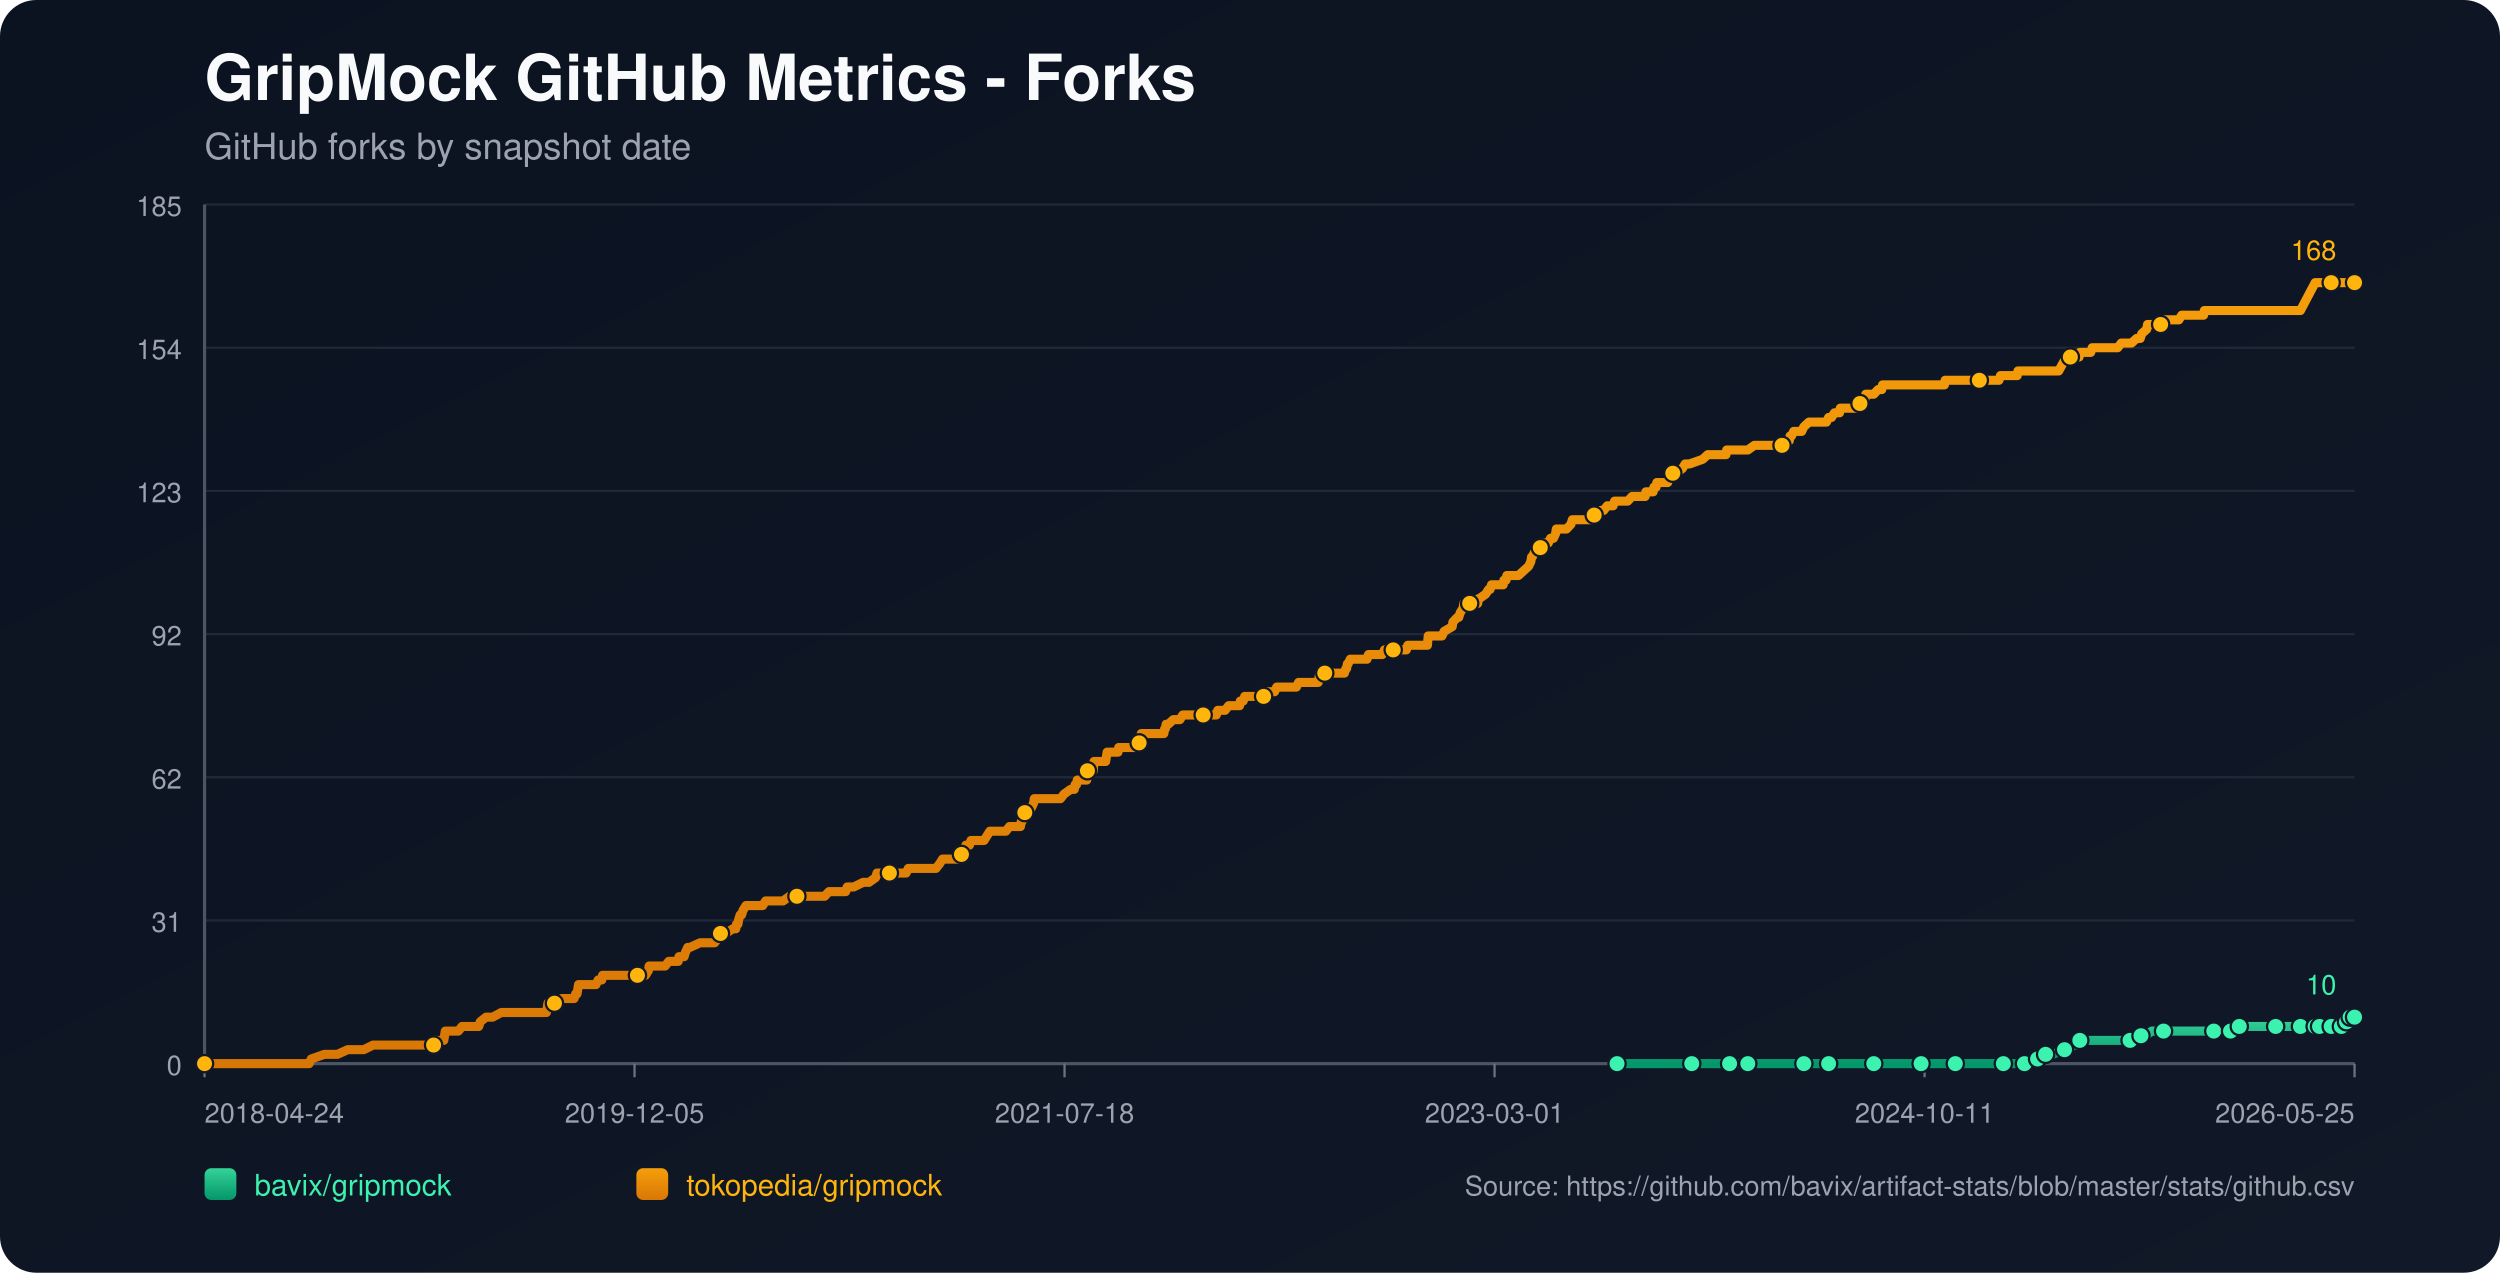
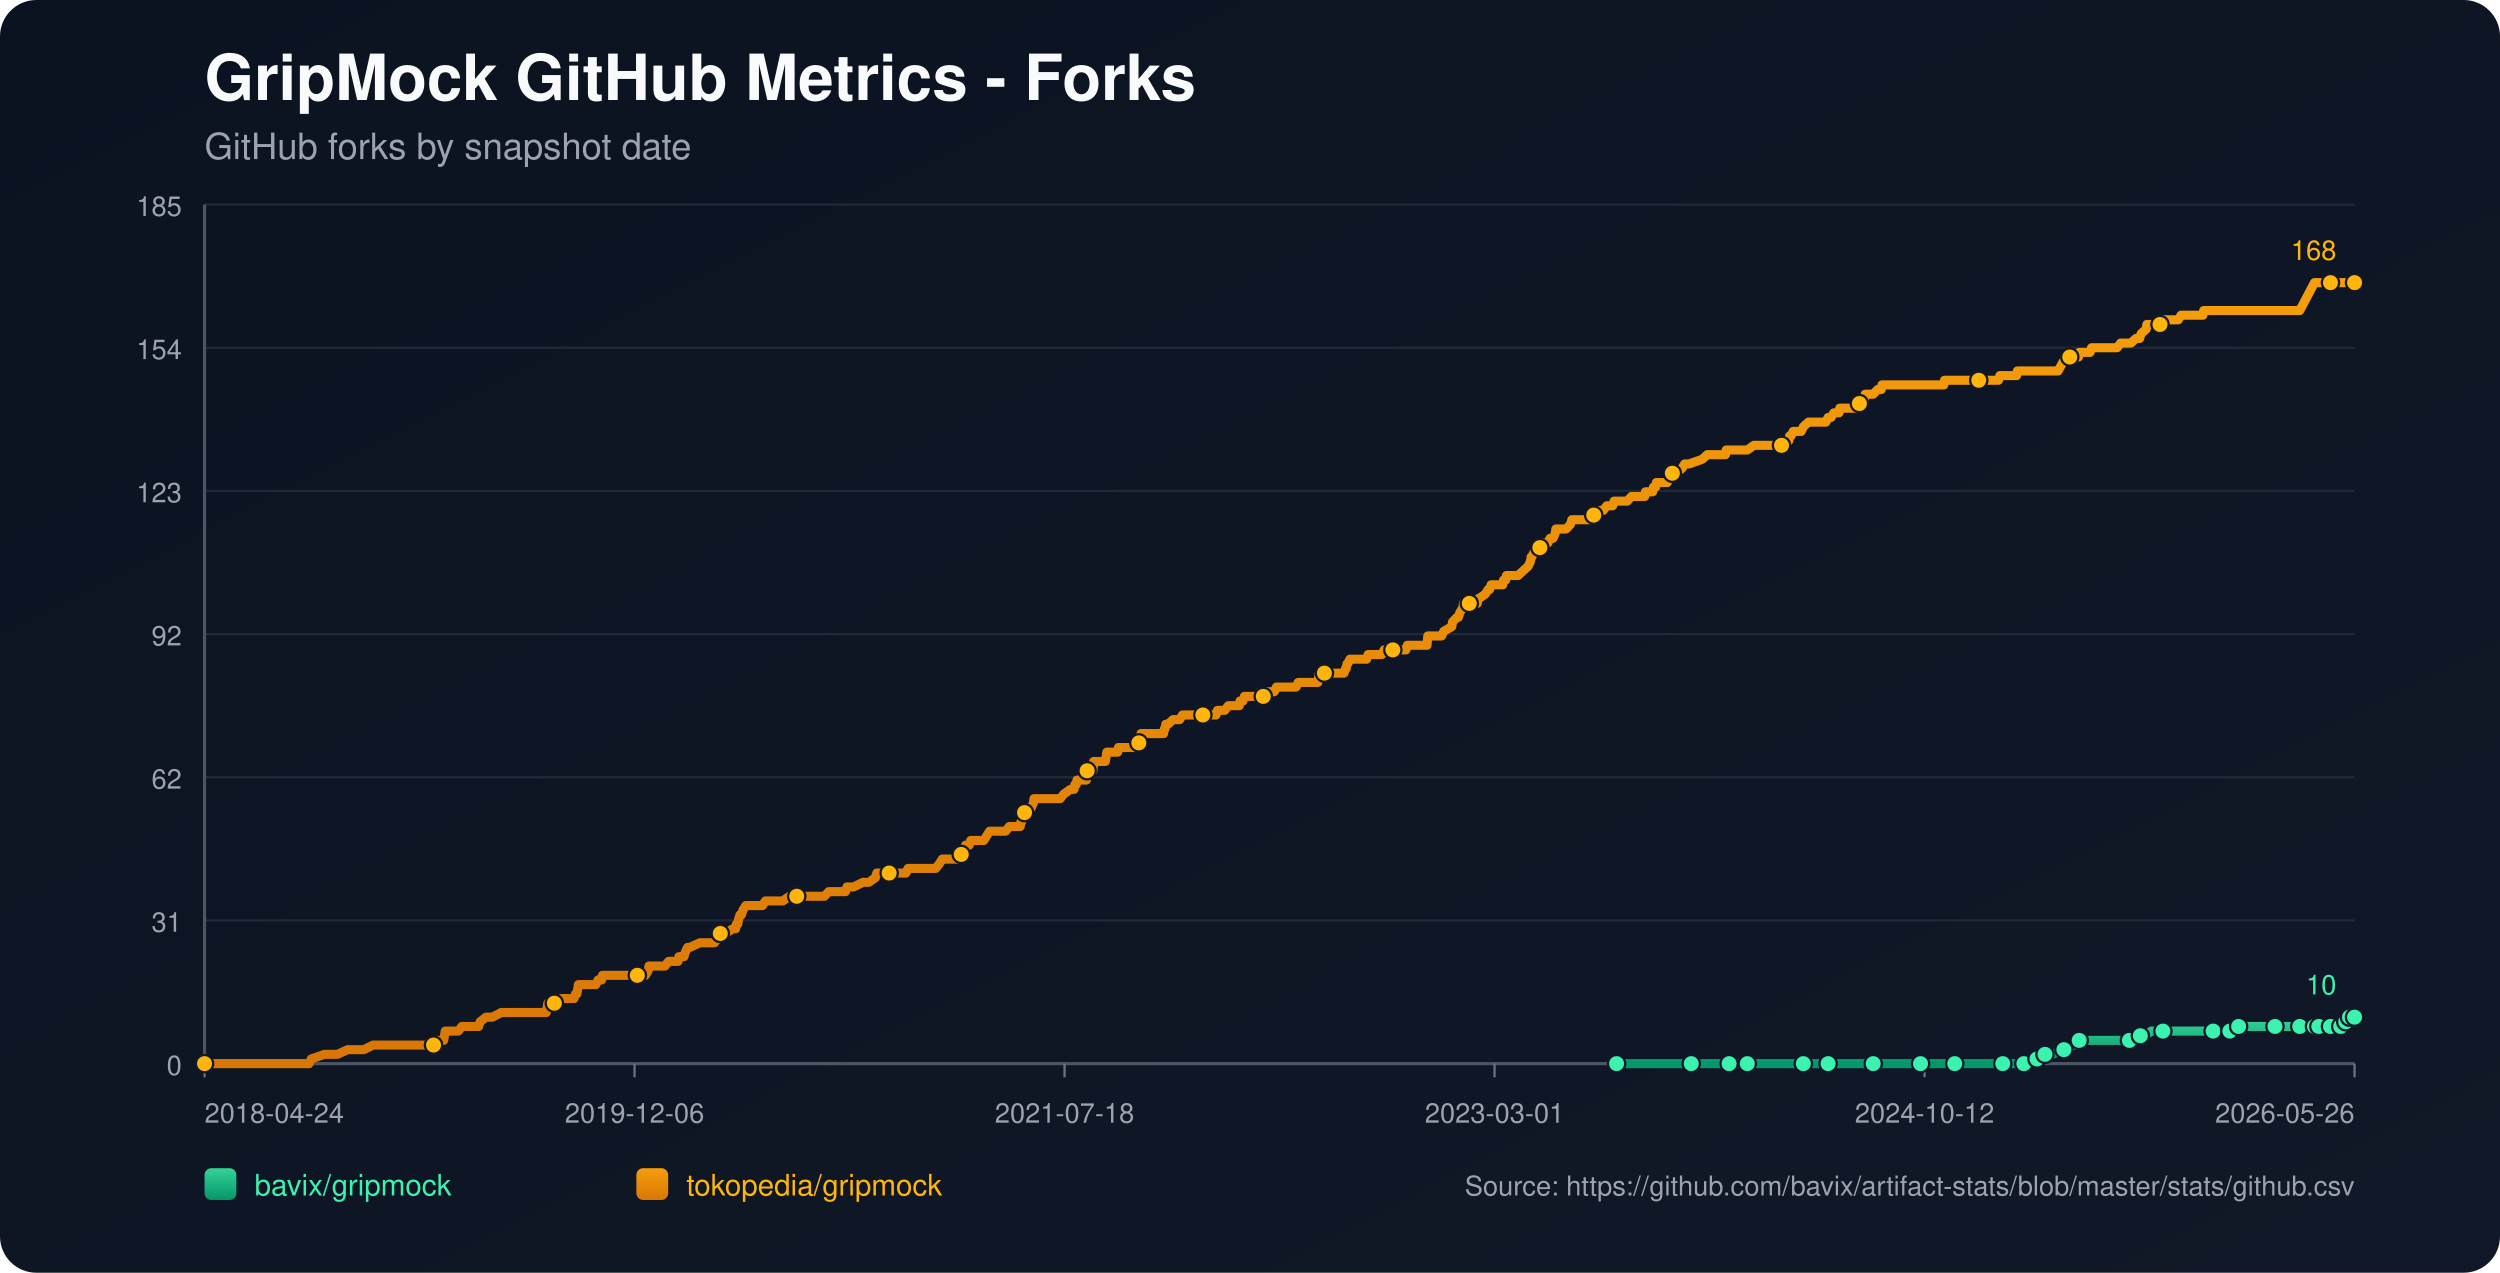
<svg xmlns="http://www.w3.org/2000/svg" width="1100" height="560" viewBox="0 0 1100 560">
  <defs>
    <linearGradient id="bg" x1="0" y1="0" x2="1" y2="1">
      <stop offset="0%" stop-color="#0b1220" />
      <stop offset="100%" stop-color="#111827" />
    </linearGradient>
    <linearGradient id="repo-0" x1="0" y1="0" x2="0" y2="1">
      <stop offset="0%" stop-color="#34d399" />
      <stop offset="100%" stop-color="#059669" />
    </linearGradient>
    <linearGradient id="repo-1" x1="0" y1="0" x2="0" y2="1">
      <stop offset="0%" stop-color="#f59e0b" />
      <stop offset="100%" stop-color="#d97706" />
    </linearGradient>
  </defs>
  <rect x="0" y="0" width="1100" height="560" fill="url(#bg)" rx="16" />
  <text x="90" y="44" fill="#f9fafb" font-size="28" font-family="-apple-system,BlinkMacSystemFont,Segoe UI,Helvetica,Arial,sans-serif" font-weight="700">GripMock GitHub Metrics - Forks</text>
  <text x="90" y="70" fill="#9ca3af" font-size="16" font-family="-apple-system,BlinkMacSystemFont,Segoe UI,Helvetica,Arial,sans-serif">GitHub forks by snapshot date</text>
  <line x1="90" y1="90.00" x2="1036" y2="90.00" stroke="#1f2937" stroke-width="1" />
  <text x="80" y="95.00" text-anchor="end" fill="#9ca3af" font-size="12" font-family="-apple-system,BlinkMacSystemFont,Segoe UI,Helvetica,Arial,sans-serif">185</text>
  <line x1="90" y1="153.00" x2="1036" y2="153.00" stroke="#1f2937" stroke-width="1" />
  <text x="80" y="158.00" text-anchor="end" fill="#9ca3af" font-size="12" font-family="-apple-system,BlinkMacSystemFont,Segoe UI,Helvetica,Arial,sans-serif">154</text>
  <line x1="90" y1="216.00" x2="1036" y2="216.00" stroke="#1f2937" stroke-width="1" />
  <text x="80" y="221.00" text-anchor="end" fill="#9ca3af" font-size="12" font-family="-apple-system,BlinkMacSystemFont,Segoe UI,Helvetica,Arial,sans-serif">123</text>
  <line x1="90" y1="279.00" x2="1036" y2="279.00" stroke="#1f2937" stroke-width="1" />
  <text x="80" y="284.00" text-anchor="end" fill="#9ca3af" font-size="12" font-family="-apple-system,BlinkMacSystemFont,Segoe UI,Helvetica,Arial,sans-serif">92</text>
  <line x1="90" y1="342.00" x2="1036" y2="342.00" stroke="#1f2937" stroke-width="1" />
  <text x="80" y="347.00" text-anchor="end" fill="#9ca3af" font-size="12" font-family="-apple-system,BlinkMacSystemFont,Segoe UI,Helvetica,Arial,sans-serif">62</text>
  <line x1="90" y1="405.00" x2="1036" y2="405.00" stroke="#1f2937" stroke-width="1" />
  <text x="80" y="410.00" text-anchor="end" fill="#9ca3af" font-size="12" font-family="-apple-system,BlinkMacSystemFont,Segoe UI,Helvetica,Arial,sans-serif">31</text>
  <line x1="90" y1="468.00" x2="1036" y2="468.00" stroke="#1f2937" stroke-width="1" />
  <text x="80" y="473.00" text-anchor="end" fill="#9ca3af" font-size="12" font-family="-apple-system,BlinkMacSystemFont,Segoe UI,Helvetica,Arial,sans-serif">0</text>
  <line x1="90" y1="468" x2="1036" y2="468" stroke="#4b5563" stroke-width="1.4" />
  <line x1="90" y1="90" x2="90" y2="468" stroke="#4b5563" stroke-width="1.4" />
  <line x1="90.00" y1="468" x2="90.00" y2="474" stroke="#6b7280" stroke-width="1" />
  <text x="90.00" y="494" text-anchor="start" fill="#9ca3af" font-size="12" font-family="-apple-system,BlinkMacSystemFont,Segoe UI,Helvetica,Arial,sans-serif">2018-04-24</text>
  <line x1="279.20" y1="468" x2="279.20" y2="474" stroke="#6b7280" stroke-width="1" />
-   <text x="279.20" y="494" text-anchor="middle" fill="#9ca3af" font-size="12" font-family="-apple-system,BlinkMacSystemFont,Segoe UI,Helvetica,Arial,sans-serif">2019-12-05</text>
+   <text x="279.20" y="494" text-anchor="middle" fill="#9ca3af" font-size="12" font-family="-apple-system,BlinkMacSystemFont,Segoe UI,Helvetica,Arial,sans-serif">2019-12-06</text>
  <line x1="468.40" y1="468" x2="468.40" y2="474" stroke="#6b7280" stroke-width="1" />
  <text x="468.40" y="494" text-anchor="middle" fill="#9ca3af" font-size="12" font-family="-apple-system,BlinkMacSystemFont,Segoe UI,Helvetica,Arial,sans-serif">2021-07-18</text>
  <line x1="657.60" y1="468" x2="657.60" y2="474" stroke="#6b7280" stroke-width="1" />
  <text x="657.60" y="494" text-anchor="middle" fill="#9ca3af" font-size="12" font-family="-apple-system,BlinkMacSystemFont,Segoe UI,Helvetica,Arial,sans-serif">2023-03-01</text>
  <line x1="846.80" y1="468" x2="846.80" y2="474" stroke="#6b7280" stroke-width="1" />
-   <text x="846.80" y="494" text-anchor="middle" fill="#9ca3af" font-size="12" font-family="-apple-system,BlinkMacSystemFont,Segoe UI,Helvetica,Arial,sans-serif">2024-10-11</text>
+   <text x="846.80" y="494" text-anchor="middle" fill="#9ca3af" font-size="12" font-family="-apple-system,BlinkMacSystemFont,Segoe UI,Helvetica,Arial,sans-serif">2024-10-12</text>
  <line x1="1036.00" y1="468" x2="1036.00" y2="474" stroke="#6b7280" stroke-width="1" />
-   <text x="1036.00" y="494" text-anchor="end" fill="#9ca3af" font-size="12" font-family="-apple-system,BlinkMacSystemFont,Segoe UI,Helvetica,Arial,sans-serif">2026-05-25</text>
-   <polyline fill="none" stroke="url(#repo-0)" stroke-width="4" stroke-linecap="round" stroke-linejoin="round" points="711.50,468.00 718.10,468.00 730.91,468.00 744.37,468.00 746.29,468.00 749.49,468.00 761.02,468.00 763.27,468.00 768.71,468.00 769.03,468.00 773.84,468.00 781.53,468.00 793.70,468.00 796.90,468.00 801.07,468.00 804.59,468.00 819.33,468.00 823.81,468.00 824.46,468.00 825.74,468.00 831.82,468.00 845.28,468.00 848.16,468.00 854.89,468.00 860.34,468.00 860.98,468.00 861.62,468.00 881.48,468.00 884.04,468.00 884.68,468.00 890.77,468.00 891.41,468.00 895.25,465.95 896.54,465.95 896.86,465.95 897.18,465.95 900.06,463.91 901.66,463.91 903.26,463.91 908.39,461.86 912.87,459.82 914.48,459.82 915.12,457.77 921.84,457.77 925.69,457.77 937.22,457.77 939.46,457.77 940.11,455.73 942.03,455.73 943.95,455.73 946.83,453.68 951.96,453.68 958.69,453.68 962.85,453.68 974.06,453.68 976.31,453.68 981.11,453.68 981.43,453.68 982.39,453.68 984.96,453.68 985.28,451.64 993.93,451.64 1000.65,451.64 1001.29,451.64 1003.54,451.64 1009.94,451.64 1012.19,451.64 1013.79,451.64 1015.39,451.64 1018.67,451.64 1019.62,451.64 1019.95,451.64 1020.59,451.64 1020.91,451.64 1021.23,451.64 1025.72,451.64 1026.04,451.64 1026.35,451.64 1030.21,451.64 1030.52,449.59 1032.14,449.59 1032.46,449.59 1032.78,449.59 1033.75,449.59 1034.06,447.55 1036.00,447.55" />
-   <circle cx="711.50" cy="468.00" r="3.8" fill="#3bf2af" stroke="#111827" stroke-width="1" />
-   <circle cx="744.37" cy="468.00" r="3.8" fill="#3bf2af" stroke="#111827" stroke-width="1" />
-   <circle cx="761.02" cy="468.00" r="3.8" fill="#3bf2af" stroke="#111827" stroke-width="1" />
-   <circle cx="769.03" cy="468.00" r="3.8" fill="#3bf2af" stroke="#111827" stroke-width="1" />
-   <circle cx="793.70" cy="468.00" r="3.8" fill="#3bf2af" stroke="#111827" stroke-width="1" />
-   <circle cx="804.59" cy="468.00" r="3.8" fill="#3bf2af" stroke="#111827" stroke-width="1" />
-   <circle cx="824.46" cy="468.00" r="3.8" fill="#3bf2af" stroke="#111827" stroke-width="1" />
-   <circle cx="845.28" cy="468.00" r="3.8" fill="#3bf2af" stroke="#111827" stroke-width="1" />
-   <circle cx="860.34" cy="468.00" r="3.8" fill="#3bf2af" stroke="#111827" stroke-width="1" />
-   <circle cx="881.48" cy="468.00" r="3.8" fill="#3bf2af" stroke="#111827" stroke-width="1" />
-   <circle cx="890.77" cy="468.00" r="3.8" fill="#3bf2af" stroke="#111827" stroke-width="1" />
-   <circle cx="896.54" cy="465.95" r="3.8" fill="#3bf2af" stroke="#111827" stroke-width="1" />
-   <circle cx="900.06" cy="463.91" r="3.8" fill="#3bf2af" stroke="#111827" stroke-width="1" />
-   <circle cx="908.39" cy="461.86" r="3.8" fill="#3bf2af" stroke="#111827" stroke-width="1" />
-   <circle cx="915.12" cy="457.77" r="3.8" fill="#3bf2af" stroke="#111827" stroke-width="1" />
-   <circle cx="937.22" cy="457.77" r="3.8" fill="#3bf2af" stroke="#111827" stroke-width="1" />
-   <circle cx="942.03" cy="455.73" r="3.8" fill="#3bf2af" stroke="#111827" stroke-width="1" />
-   <circle cx="951.96" cy="453.68" r="3.8" fill="#3bf2af" stroke="#111827" stroke-width="1" />
-   <circle cx="974.06" cy="453.68" r="3.8" fill="#3bf2af" stroke="#111827" stroke-width="1" />
-   <circle cx="981.43" cy="453.68" r="3.8" fill="#3bf2af" stroke="#111827" stroke-width="1" />
-   <circle cx="985.28" cy="451.64" r="3.8" fill="#3bf2af" stroke="#111827" stroke-width="1" />
-   <circle cx="1001.29" cy="451.64" r="3.8" fill="#3bf2af" stroke="#111827" stroke-width="1" />
-   <circle cx="1012.19" cy="451.64" r="3.8" fill="#3bf2af" stroke="#111827" stroke-width="1" />
-   <circle cx="1018.67" cy="451.64" r="3.8" fill="#3bf2af" stroke="#111827" stroke-width="1" />
-   <circle cx="1020.59" cy="451.64" r="3.8" fill="#3bf2af" stroke="#111827" stroke-width="1" />
-   <circle cx="1025.72" cy="451.64" r="3.8" fill="#3bf2af" stroke="#111827" stroke-width="1" />
-   <circle cx="1030.21" cy="451.64" r="3.8" fill="#3bf2af" stroke="#111827" stroke-width="1" />
-   <circle cx="1032.46" cy="449.59" r="3.8" fill="#3bf2af" stroke="#111827" stroke-width="1" />
-   <circle cx="1034.06" cy="447.55" r="3.8" fill="#3bf2af" stroke="#111827" stroke-width="1" />
+   <text x="1036.00" y="494" text-anchor="end" fill="#9ca3af" font-size="12" font-family="-apple-system,BlinkMacSystemFont,Segoe UI,Helvetica,Arial,sans-serif">2026-05-26</text>
+   <polyline fill="none" stroke="url(#repo-0)" stroke-width="4" stroke-linecap="round" stroke-linejoin="round" points="711.30,468.00 717.89,468.00 730.70,468.00 744.15,468.00 746.08,468.00 749.28,468.00 760.81,468.00 763.05,468.00 768.49,468.00 768.81,468.00 773.62,468.00 781.30,468.00 793.47,468.00 796.68,468.00 800.84,468.00 804.36,468.00 819.09,468.00 823.58,468.00 824.22,468.00 825.50,468.00 831.58,468.00 845.03,468.00 847.92,468.00 854.64,468.00 860.09,468.00 860.73,468.00 861.37,468.00 881.22,468.00 883.79,468.00 884.43,468.00 890.51,468.00 891.15,468.00 894.99,465.95 896.28,465.95 896.60,465.95 896.92,465.95 899.80,463.91 901.40,463.91 903.00,463.91 908.12,461.86 912.61,459.82 914.21,459.82 914.85,457.77 921.58,457.77 925.42,457.77 936.95,457.77 939.19,457.77 939.83,455.73 941.75,455.73 943.67,455.73 946.56,453.68 951.68,453.68 958.40,453.68 962.57,453.68 973.78,453.68 976.02,453.68 980.82,453.68 981.14,453.68 982.10,453.68 984.67,453.68 984.99,451.64 993.63,451.64 1000.36,451.64 1001.00,451.64 1003.24,451.64 1009.65,451.64 1011.89,451.64 1013.49,451.64 1015.09,451.64 1018.37,451.64 1019.32,451.64 1019.65,451.64 1020.29,451.64 1020.61,451.64 1020.93,451.64 1025.41,451.64 1025.74,451.64 1026.05,451.64 1029.91,451.64 1030.22,449.59 1031.83,449.59 1032.15,449.59 1032.47,449.59 1033.44,449.59 1033.76,447.55 1036.00,447.55" />
+   <circle cx="711.30" cy="468.00" r="3.8" fill="#3bf2af" stroke="#111827" stroke-width="1" />
+   <circle cx="744.15" cy="468.00" r="3.8" fill="#3bf2af" stroke="#111827" stroke-width="1" />
+   <circle cx="760.81" cy="468.00" r="3.8" fill="#3bf2af" stroke="#111827" stroke-width="1" />
+   <circle cx="768.81" cy="468.00" r="3.8" fill="#3bf2af" stroke="#111827" stroke-width="1" />
+   <circle cx="793.47" cy="468.00" r="3.8" fill="#3bf2af" stroke="#111827" stroke-width="1" />
+   <circle cx="804.36" cy="468.00" r="3.8" fill="#3bf2af" stroke="#111827" stroke-width="1" />
+   <circle cx="824.22" cy="468.00" r="3.8" fill="#3bf2af" stroke="#111827" stroke-width="1" />
+   <circle cx="845.03" cy="468.00" r="3.8" fill="#3bf2af" stroke="#111827" stroke-width="1" />
+   <circle cx="860.09" cy="468.00" r="3.8" fill="#3bf2af" stroke="#111827" stroke-width="1" />
+   <circle cx="881.22" cy="468.00" r="3.8" fill="#3bf2af" stroke="#111827" stroke-width="1" />
+   <circle cx="890.51" cy="468.00" r="3.8" fill="#3bf2af" stroke="#111827" stroke-width="1" />
+   <circle cx="896.28" cy="465.95" r="3.8" fill="#3bf2af" stroke="#111827" stroke-width="1" />
+   <circle cx="899.80" cy="463.91" r="3.8" fill="#3bf2af" stroke="#111827" stroke-width="1" />
+   <circle cx="908.12" cy="461.86" r="3.8" fill="#3bf2af" stroke="#111827" stroke-width="1" />
+   <circle cx="914.85" cy="457.77" r="3.8" fill="#3bf2af" stroke="#111827" stroke-width="1" />
+   <circle cx="936.95" cy="457.77" r="3.8" fill="#3bf2af" stroke="#111827" stroke-width="1" />
+   <circle cx="941.75" cy="455.73" r="3.8" fill="#3bf2af" stroke="#111827" stroke-width="1" />
+   <circle cx="951.68" cy="453.68" r="3.8" fill="#3bf2af" stroke="#111827" stroke-width="1" />
+   <circle cx="973.78" cy="453.68" r="3.8" fill="#3bf2af" stroke="#111827" stroke-width="1" />
+   <circle cx="981.14" cy="453.68" r="3.8" fill="#3bf2af" stroke="#111827" stroke-width="1" />
+   <circle cx="984.99" cy="451.64" r="3.8" fill="#3bf2af" stroke="#111827" stroke-width="1" />
+   <circle cx="1001.00" cy="451.64" r="3.8" fill="#3bf2af" stroke="#111827" stroke-width="1" />
+   <circle cx="1011.89" cy="451.64" r="3.8" fill="#3bf2af" stroke="#111827" stroke-width="1" />
+   <circle cx="1018.37" cy="451.64" r="3.8" fill="#3bf2af" stroke="#111827" stroke-width="1" />
+   <circle cx="1020.29" cy="451.64" r="3.8" fill="#3bf2af" stroke="#111827" stroke-width="1" />
+   <circle cx="1025.41" cy="451.64" r="3.8" fill="#3bf2af" stroke="#111827" stroke-width="1" />
+   <circle cx="1029.91" cy="451.64" r="3.8" fill="#3bf2af" stroke="#111827" stroke-width="1" />
+   <circle cx="1032.15" cy="449.59" r="3.8" fill="#3bf2af" stroke="#111827" stroke-width="1" />
+   <circle cx="1033.76" cy="447.55" r="3.8" fill="#3bf2af" stroke="#111827" stroke-width="1" />
  <circle cx="1036.00" cy="447.55" r="3.8" fill="#3bf2af" stroke="#111827" stroke-width="1" />
  <text x="1028.00" y="437.55" text-anchor="end" fill="#3bf2af" font-size="12" font-family="-apple-system,BlinkMacSystemFont,Segoe UI,Helvetica,Arial,sans-serif">10</text>
-   <polyline fill="none" stroke="url(#repo-1)" stroke-width="4" stroke-linecap="round" stroke-linejoin="round" points="90.00,468.00 91.79,468.00 92.43,468.00 95.96,468.00 99.48,468.00 136.00,468.00 136.96,465.95 142.73,463.91 148.50,463.91 152.98,461.86 156.51,461.86 157.15,461.86 157.47,461.86 157.79,461.86 159.39,461.86 160.03,461.86 164.19,459.82 164.51,459.82 168.36,459.82 169.32,459.82 169.64,459.82 171.24,459.82 172.84,459.82 174.77,459.82 175.73,459.82 180.85,459.82 183.42,459.82 185.02,459.82 185.34,459.82 190.46,459.82 190.78,459.82 191.42,457.77 194.63,457.77 195.27,457.77 195.59,455.73 195.91,453.68 201.68,453.68 203.28,451.64 209.36,451.64 210.65,451.64 211.29,449.59 213.85,447.55 216.73,447.55 220.58,445.50 220.90,445.50 223.14,445.50 225.38,445.50 228.59,445.50 229.55,445.50 231.79,445.50 234.03,445.50 235.95,445.50 236.27,445.50 236.60,445.50 239.16,445.50 239.80,445.50 240.44,445.50 240.76,443.45 241.08,441.41 241.40,441.41 243.96,441.41 244.60,441.41 247.17,439.36 252.61,439.36 253.25,437.32 253.57,437.32 253.89,437.32 254.54,433.23 255.82,433.23 256.14,433.23 258.06,433.23 258.38,433.23 260.62,433.23 261.58,433.23 262.22,433.23 263.19,431.18 264.79,431.18 265.11,429.14 266.07,429.14 268.95,429.14 272.48,429.14 273.44,429.14 274.40,429.14 274.72,429.14 276.00,429.14 276.32,429.14 276.96,429.14 277.92,429.14 279.52,429.14 280.16,429.14 280.48,429.14 280.80,429.14 282.41,429.14 283.37,429.14 284.01,429.14 285.29,427.09 285.61,425.05 287.21,425.05 290.74,425.05 292.66,425.05 294.26,423.00 294.58,423.00 296.82,423.00 298.42,423.00 298.75,420.95 300.67,420.95 300.99,420.95 301.63,418.91 302.59,416.86 302.91,416.86 303.23,416.86 303.55,416.86 308.04,414.82 311.88,414.82 312.20,414.82 312.84,414.82 314.12,414.82 314.44,414.82 316.04,412.77 316.69,410.73 317.01,410.73 317.33,410.73 317.65,410.73 319.25,410.73 322.45,408.68 323.73,408.68 324.05,406.64 324.69,406.64 325.01,404.59 325.66,402.55 326.30,402.55 326.94,400.50 328.22,398.45 328.86,398.45 330.78,398.45 331.10,398.45 332.38,398.45 334.30,398.45 335.59,398.45 336.87,396.41 337.19,396.41 337.83,396.41 338.79,396.41 339.75,396.41 341.35,396.41 342.95,396.41 344.56,396.41 347.44,394.36 350.00,394.36 350.32,394.36 350.64,394.36 355.45,394.36 356.41,394.36 357.37,394.36 357.69,394.36 358.65,394.36 360.89,394.36 361.22,394.36 362.82,394.36 364.74,392.32 367.94,392.32 368.90,392.32 369.86,392.32 371.15,392.32 371.79,392.32 372.11,392.32 372.75,390.27 374.35,390.27 375.63,390.27 379.80,388.23 381.40,388.23 382.36,388.23 385.24,386.18 385.88,384.14 386.20,384.14 386.52,384.14 388.13,384.14 389.09,384.14 390.37,384.14 390.69,384.14 391.33,384.14 393.57,384.14 393.89,384.14 394.53,384.14 396.78,384.14 397.42,384.14 398.70,384.14 399.66,382.09 399.98,382.09 400.30,382.09 404.14,382.09 404.78,382.09 406.07,382.09 406.39,382.09 407.67,382.09 408.95,382.09 409.27,382.09 409.59,382.09 411.19,382.09 411.83,382.09 413.43,380.05 414.72,378.00 415.68,378.00 417.60,378.00 418.88,378.00 420.48,378.00 420.80,378.00 421.44,378.00 422.08,378.00 422.72,378.00 423.04,375.95 424.01,373.91 424.33,373.91 424.65,373.91 424.97,371.86 426.57,371.86 427.21,369.82 428.49,369.82 429.13,369.82 430.09,369.82 430.73,369.82 431.69,369.82 432.98,369.82 434.26,367.77 435.54,365.73 435.86,365.73 437.46,365.73 437.78,365.73 438.42,365.73 438.74,365.73 439.38,365.73 439.70,365.73 441.31,365.73 442.59,365.73 444.19,363.68 448.67,363.68 448.99,363.68 449.31,361.64 449.63,361.64 450.60,357.55 450.92,357.55 451.24,357.55 451.56,357.55 452.84,355.50 453.48,355.50 453.80,355.50 454.76,353.45 455.08,351.41 455.72,351.41 457.64,351.41 457.96,351.41 458.28,351.41 459.57,351.41 461.81,351.41 462.13,351.41 462.77,351.41 465.01,351.41 466.61,351.41 468.22,349.36 471.10,347.32 472.38,347.32 472.70,347.32 473.02,345.27 473.66,345.27 473.98,343.23 474.30,343.23 475.26,343.23 475.58,343.23 476.54,343.23 478.15,343.23 478.47,339.14 478.79,339.14 479.11,339.14 479.43,339.14 479.75,339.14 480.07,339.14 480.71,339.14 481.03,339.14 481.35,335.05 482.31,335.05 482.95,335.05 483.59,335.05 484.87,335.05 486.16,335.05 486.48,335.05 486.80,333.00 487.12,330.95 488.72,330.95 490.00,330.95 490.32,330.95 491.60,330.95 491.92,330.95 492.24,328.91 495.45,328.91 495.77,328.91 496.41,328.91 498.01,328.91 498.65,328.91 499.29,328.91 500.57,326.86 501.21,326.86 501.53,324.82 501.85,324.82 502.17,322.77 503.45,322.77 503.78,322.77 504.42,322.77 504.74,322.77 505.70,322.77 506.02,322.77 507.30,322.77 510.18,322.77 511.14,322.77 512.10,322.77 512.42,320.73 512.75,320.73 513.07,318.68 513.39,318.68 514.03,318.68 516.27,316.64 517.55,316.64 517.87,316.64 518.19,316.64 519.15,316.64 520.43,314.59 521.72,314.59 523.32,314.59 523.64,314.59 527.16,314.59 528.76,314.59 529.40,314.59 530.04,314.59 532.61,314.59 533.25,314.59 533.57,314.59 534.53,314.59 535.17,314.59 535.81,312.55 536.45,312.55 537.09,312.55 538.37,312.55 538.69,312.55 539.01,312.55 540.62,310.50 541.26,310.50 541.58,310.50 542.54,310.50 543.18,310.50 543.82,310.50 545.42,310.50 545.74,308.45 546.06,308.45 547.02,308.45 547.66,306.41 548.31,306.41 549.91,306.41 552.79,306.41 553.11,306.41 554.39,306.41 554.71,306.41 555.99,306.41 556.31,306.41 556.63,304.36 557.28,304.36 558.24,304.36 558.56,304.36 558.88,304.36 559.52,304.36 560.80,304.36 561.76,302.32 562.08,302.32 566.25,302.32 566.57,302.32 567.53,302.32 568.17,302.32 570.41,302.32 571.37,300.27 571.69,300.27 572.01,300.27 574.57,300.27 574.90,300.27 575.22,300.27 576.18,300.27 576.50,300.27 577.14,300.27 579.38,300.27 580.02,300.27 580.66,296.18 581.62,296.18 581.94,296.18 582.90,296.18 588.35,296.18 589.63,296.18 589.95,296.18 591.55,296.18 592.19,294.14 592.51,294.14 592.84,292.09 593.16,292.09 594.12,290.05 595.08,290.05 595.40,290.05 597.32,290.05 597.64,290.05 598.28,290.05 599.24,290.05 599.88,290.05 600.20,290.05 601.48,290.05 602.13,288.00 602.77,288.00 603.73,288.00 604.05,288.00 608.21,288.00 609.17,285.95 610.13,285.95 610.45,285.95 612.06,285.95 612.38,285.95 612.70,285.95 613.02,285.95 614.30,285.95 615.26,285.95 617.50,285.95 618.46,285.95 618.78,285.95 619.43,283.91 620.07,283.91 621.99,283.91 622.31,283.91 625.51,283.91 625.83,283.91 626.79,283.91 627.11,283.91 628.07,283.91 628.40,279.82 628.72,279.82 630.32,279.82 630.64,279.82 631.60,279.82 633.20,279.82 634.48,279.82 635.44,277.77 638.97,275.73 639.29,273.68 641.21,271.64 641.85,271.64 642.49,269.59 643.77,267.55 644.09,265.50 646.66,265.50 649.54,265.50 650.18,265.50 650.50,263.45 650.82,263.45 653.70,261.41 654.98,259.36 655.31,259.36 655.63,259.36 656.27,257.32 657.55,257.32 657.87,257.32 658.51,257.32 659.79,257.32 661.39,257.32 661.71,255.27 662.35,255.27 662.67,255.27 662.99,253.23 663.31,253.23 663.63,253.23 664.28,253.23 668.12,253.23 670.36,251.18 672.60,249.14 673.57,247.09 673.89,245.05 674.21,245.05 675.17,243.00 675.49,243.00 677.73,240.95 678.05,240.95 679.33,238.91 679.65,238.91 679.97,238.91 681.25,238.91 682.22,236.86 683.50,236.86 684.46,234.82 684.78,232.77 686.70,232.77 687.34,232.77 688.30,232.77 688.62,232.77 689.26,232.77 691.19,230.73 691.83,228.68 692.47,228.68 692.79,228.68 693.43,228.68 693.75,228.68 694.71,228.68 695.03,228.68 695.67,228.68 696.95,228.68 697.27,228.68 697.91,228.68 698.55,228.68 699.84,228.68 700.16,226.64 701.44,226.64 702.72,226.64 704.32,224.59 705.28,224.59 705.60,224.59 707.20,222.55 707.52,222.55 708.81,222.55 709.77,222.55 710.41,220.50 711.37,220.50 712.65,220.50 712.97,220.50 713.61,220.50 716.17,220.50 718.10,218.45 720.34,218.45 723.86,218.45 724.18,216.41 724.50,216.41 726.43,216.41 727.07,216.41 727.39,216.41 727.71,214.36 728.67,214.36 728.99,212.32 729.63,212.32 732.19,212.32 733.79,212.32 734.43,210.27 736.04,208.23 737.32,208.23 740.20,206.18 741.48,204.14 743.40,204.14 749.17,202.09 751.41,200.05 752.05,200.05 754.94,200.05 755.58,200.05 756.22,200.05 758.14,200.05 758.78,200.05 759.42,200.05 759.74,198.00 760.06,198.00 762.63,198.00 765.51,198.00 767.11,198.00 769.03,198.00 771.92,195.95 774.48,195.95 775.76,195.95 776.40,195.95 777.68,195.95 779.28,195.95 779.93,195.95 780.57,195.95 782.49,195.95 783.77,195.95 784.09,195.95 786.97,193.91 787.29,193.91 787.61,191.86 788.25,191.86 789.22,189.82 790.50,189.82 792.42,189.82 792.74,189.82 793.70,187.77 795.94,185.73 798.19,185.73 800.11,185.73 802.67,185.73 803.31,185.73 803.63,185.73 804.59,183.68 804.91,183.68 805.23,183.68 805.87,183.68 807.16,181.64 809.40,181.64 809.72,179.59 810.68,179.59 812.60,179.59 814.20,179.59 814.52,179.59 815.81,179.59 816.77,179.59 817.09,177.55 818.37,177.55 819.01,175.50 820.61,175.50 820.93,173.45 821.25,173.45 823.17,173.45 824.13,173.45 824.46,173.45 826.38,171.41 827.66,171.41 827.98,171.41 828.30,169.36 830.54,169.36 832.14,169.36 835.99,169.36 836.31,169.36 838.23,169.36 841.11,169.36 844.32,169.36 846.24,169.36 846.56,169.36 846.88,169.36 847.52,169.36 850.08,169.36 852.33,169.36 855.53,169.36 855.85,167.32 858.73,167.32 859.69,167.32 860.98,167.32 870.91,167.32 872.19,167.32 872.51,167.32 875.71,167.32 877.31,167.32 879.56,167.32 880.20,165.27 880.52,165.27 882.44,165.27 883.72,165.27 884.36,165.27 884.68,165.27 885.00,165.27 885.96,165.27 887.57,165.27 887.89,163.23 889.49,163.23 891.73,163.23 893.97,163.23 894.61,163.23 898.14,163.23 898.46,163.23 900.06,163.23 901.66,163.23 904.55,163.23 905.83,163.23 908.07,159.14 908.39,159.14 909.03,157.09 910.63,157.09 910.95,157.09 911.59,157.09 912.55,157.09 912.87,157.09 913.19,157.09 913.52,157.09 914.80,157.09 915.12,155.05 917.04,155.05 917.36,155.05 918.96,155.05 919.28,155.05 919.92,155.05 920.56,153.00 921.52,153.00 924.73,153.00 930.49,153.00 931.78,153.00 933.38,150.95 934.66,150.95 935.94,150.95 936.90,150.95 937.86,150.95 940.11,148.91 941.71,148.91 942.35,146.86 944.59,144.82 944.91,142.77 945.23,142.77 948.75,142.77 950.68,142.77 951.00,140.73 953.88,140.73 958.69,140.73 959.97,138.68 960.29,138.68 961.25,138.68 965.09,138.68 969.58,138.68 969.90,136.64 974.06,136.64 976.63,136.64 989.12,136.64 992.00,136.64 992.96,136.64 994.57,136.64 994.89,136.64 1000.65,136.64 1003.22,136.64 1008.34,136.64 1009.94,136.64 1012.19,136.64 1018.67,124.36 1021.55,124.36 1021.87,124.36 1022.52,124.36 1022.83,124.36 1023.79,124.36 1024.11,124.36 1025.40,124.36 1025.72,124.36 1029.57,124.36 1029.89,124.36 1030.21,124.36 1030.52,124.36 1030.85,124.36 1031.50,124.36 1031.81,124.36 1032.14,124.36 1032.46,124.36 1036.00,124.36" />
+   <polyline fill="none" stroke="url(#repo-1)" stroke-width="4" stroke-linecap="round" stroke-linejoin="round" points="90.00,468.00 91.79,468.00 92.43,468.00 95.96,468.00 99.48,468.00 135.99,468.00 136.95,465.95 142.71,463.91 148.48,463.91 152.96,461.86 156.48,461.86 157.12,461.86 157.44,461.86 157.76,461.86 159.37,461.86 160.01,461.86 164.17,459.82 164.49,459.82 168.33,459.82 169.29,459.82 169.61,459.82 171.22,459.82 172.82,459.82 174.74,459.82 175.70,459.82 180.82,459.82 183.39,459.82 184.99,459.82 185.31,459.82 190.43,459.82 190.75,459.82 191.39,457.77 194.59,457.77 195.23,457.77 195.56,455.73 195.88,453.68 201.64,453.68 203.24,451.64 209.33,451.64 210.61,451.64 211.25,449.59 213.81,447.55 216.69,447.55 220.54,445.50 220.86,445.50 223.10,445.50 225.34,445.50 228.54,445.50 229.50,445.50 231.74,445.50 233.99,445.50 235.91,445.50 236.23,445.50 236.55,445.50 239.11,445.50 239.75,445.50 240.39,445.50 240.71,443.45 241.03,441.41 241.35,441.41 243.91,441.41 244.55,441.41 247.12,439.36 252.56,439.36 253.20,437.32 253.52,437.32 253.84,437.32 254.48,433.23 255.76,433.23 256.08,433.23 258.01,433.23 258.33,433.23 260.57,433.23 261.53,433.23 262.17,433.23 263.13,431.18 264.73,431.18 265.05,429.14 266.01,429.14 268.89,429.14 272.42,429.14 273.38,429.14 274.34,429.14 274.66,429.14 275.94,429.14 276.26,429.14 276.90,429.14 277.86,429.14 279.46,429.14 280.10,429.14 280.42,429.14 280.74,429.14 282.34,429.14 283.31,429.14 283.95,429.14 285.23,427.09 285.55,425.05 287.15,425.05 290.67,425.05 292.59,425.05 294.19,423.00 294.51,423.00 296.76,423.00 298.36,423.00 298.68,420.95 300.60,420.95 300.92,420.95 301.56,418.91 302.52,416.86 302.84,416.86 303.16,416.86 303.48,416.86 307.96,414.82 311.81,414.82 312.13,414.82 312.77,414.82 314.05,414.82 314.37,414.82 315.97,412.77 316.61,410.73 316.93,410.73 317.25,410.73 317.57,410.73 319.17,410.73 322.38,408.68 323.66,408.68 323.98,406.64 324.62,406.64 324.94,404.59 325.58,402.55 326.22,402.55 326.86,400.50 328.14,398.45 328.78,398.45 330.70,398.45 331.02,398.45 332.30,398.45 334.23,398.45 335.51,398.45 336.79,396.41 337.11,396.41 337.75,396.41 338.71,396.41 339.67,396.41 341.27,396.41 342.87,396.41 344.47,396.41 347.36,394.36 349.92,394.36 350.24,394.36 350.56,394.36 355.36,394.36 356.32,394.36 357.28,394.36 357.60,394.36 358.57,394.36 360.81,394.36 361.13,394.36 362.73,394.36 364.65,392.32 367.85,392.32 368.81,392.32 369.77,392.32 371.06,392.32 371.70,392.32 372.02,392.32 372.66,390.27 374.26,390.27 375.54,390.27 379.70,388.23 381.30,388.23 382.26,388.23 385.15,386.18 385.79,384.14 386.11,384.14 386.43,384.14 388.03,384.14 388.99,384.14 390.27,384.14 390.59,384.14 391.23,384.14 393.47,384.14 393.79,384.14 394.43,384.14 396.68,384.14 397.32,384.14 398.60,384.14 399.56,382.09 399.88,382.09 400.20,382.09 404.04,382.09 404.68,382.09 405.96,382.09 406.28,382.09 407.56,382.09 408.85,382.09 409.17,382.09 409.49,382.09 411.09,382.09 411.73,382.09 413.33,380.05 414.61,378.00 415.57,378.00 417.49,378.00 418.77,378.00 420.37,378.00 420.70,378.00 421.34,378.00 421.98,378.00 422.62,378.00 422.94,375.95 423.90,373.91 424.22,373.91 424.54,373.91 424.86,371.86 426.46,371.86 427.10,369.82 428.38,369.82 429.02,369.82 429.98,369.82 430.62,369.82 431.58,369.82 432.86,369.82 434.15,367.77 435.43,365.73 435.75,365.73 437.35,365.73 437.67,365.73 438.31,365.73 438.63,365.73 439.27,365.73 439.59,365.73 441.19,365.73 442.47,365.73 444.07,363.68 448.56,363.68 448.88,363.68 449.20,361.64 449.52,361.64 450.48,357.55 450.80,357.55 451.12,357.55 451.44,357.55 452.72,355.50 453.36,355.50 453.68,355.50 454.64,353.45 454.96,351.41 455.60,351.41 457.52,351.41 457.84,351.41 458.17,351.41 459.45,351.41 461.69,351.41 462.01,351.41 462.65,351.41 464.89,351.41 466.49,351.41 468.09,349.36 470.98,347.32 472.26,347.32 472.58,347.32 472.90,345.27 473.54,345.27 473.86,343.23 474.18,343.23 475.14,343.23 475.46,343.23 476.42,343.23 478.02,343.23 478.34,339.14 478.66,339.14 478.98,339.14 479.30,339.14 479.62,339.14 479.94,339.14 480.58,339.14 480.90,339.14 481.22,335.05 482.18,335.05 482.82,335.05 483.47,335.05 484.75,335.05 486.03,335.05 486.35,335.05 486.67,333.00 486.99,330.95 488.59,330.95 489.87,330.95 490.19,330.95 491.47,330.95 491.79,330.95 492.11,328.91 495.31,328.91 495.63,328.91 496.28,328.91 497.88,328.91 498.52,328.91 499.16,328.91 500.44,326.86 501.08,326.86 501.40,324.82 501.72,324.82 502.04,322.77 503.32,322.77 503.64,322.77 504.28,322.77 504.60,322.77 505.56,322.77 505.88,322.77 507.16,322.77 510.05,322.77 511.01,322.77 511.97,322.77 512.29,320.73 512.61,320.73 512.93,318.68 513.25,318.68 513.89,318.68 516.13,316.64 517.41,316.64 517.73,316.64 518.05,316.64 519.01,316.64 520.29,314.59 521.58,314.59 523.18,314.59 523.50,314.59 527.02,314.59 528.62,314.59 529.26,314.59 529.90,314.59 532.46,314.59 533.10,314.59 533.43,314.59 534.39,314.59 535.03,314.59 535.67,312.55 536.31,312.55 536.95,312.55 538.23,312.55 538.55,312.55 538.87,312.55 540.47,310.50 541.11,310.50 541.43,310.50 542.39,310.50 543.03,310.50 543.67,310.50 545.27,310.50 545.59,308.45 545.92,308.45 546.88,308.45 547.52,306.41 548.16,306.41 549.76,306.41 552.64,306.41 552.96,306.41 554.24,306.41 554.56,306.41 555.84,306.41 556.16,306.41 556.48,304.36 557.12,304.36 558.08,304.36 558.41,304.36 558.73,304.36 559.37,304.36 560.65,304.36 561.61,302.32 561.93,302.32 566.09,302.32 566.41,302.32 567.37,302.32 568.01,302.32 570.25,302.32 571.22,300.27 571.54,300.27 571.86,300.27 574.42,300.27 574.74,300.27 575.06,300.27 576.02,300.27 576.34,300.27 576.98,300.27 579.22,300.27 579.86,300.27 580.50,296.18 581.46,296.18 581.78,296.18 582.74,296.18 588.19,296.18 589.47,296.18 589.79,296.18 591.39,296.18 592.03,294.14 592.35,294.14 592.67,292.09 592.99,292.09 593.95,290.05 594.91,290.05 595.23,290.05 597.16,290.05 597.48,290.05 598.12,290.05 599.08,290.05 599.72,290.05 600.04,290.05 601.32,290.05 601.96,288.00 602.60,288.00 603.56,288.00 603.88,288.00 608.04,288.00 609.01,285.95 609.97,285.95 610.29,285.95 611.89,285.95 612.21,285.95 612.53,285.95 612.85,285.95 614.13,285.95 615.09,285.95 617.33,285.95 618.29,285.95 618.61,285.95 619.25,283.91 619.89,283.91 621.82,283.91 622.14,283.91 625.34,283.91 625.66,283.91 626.62,283.91 626.94,283.91 627.90,283.91 628.22,279.82 628.54,279.82 630.14,279.82 630.46,279.82 631.42,279.82 633.02,279.82 634.31,279.82 635.27,277.77 638.79,275.73 639.11,273.68 641.03,271.64 641.67,271.64 642.31,269.59 643.59,267.55 643.91,265.50 646.48,265.50 649.36,265.50 650.00,265.50 650.32,263.45 650.64,263.45 653.52,261.41 654.80,259.36 655.12,259.36 655.44,259.36 656.08,257.32 657.36,257.32 657.68,257.32 658.33,257.32 659.61,257.32 661.21,257.32 661.53,255.27 662.17,255.27 662.49,255.27 662.81,253.23 663.13,253.23 663.45,253.23 664.09,253.23 667.93,253.23 670.17,251.18 672.42,249.14 673.38,247.09 673.70,245.05 674.02,245.05 674.98,243.00 675.30,243.00 677.54,240.95 677.86,240.95 679.14,238.91 679.46,238.91 679.78,238.91 681.06,238.91 682.02,236.86 683.31,236.86 684.27,234.82 684.59,232.77 686.51,232.77 687.15,232.77 688.11,232.77 688.43,232.77 689.07,232.77 690.99,230.73 691.63,228.68 692.27,228.68 692.59,228.68 693.23,228.68 693.55,228.68 694.51,228.68 694.83,228.68 695.47,228.68 696.76,228.68 697.08,228.68 697.72,228.68 698.36,228.68 699.64,228.68 699.96,226.64 701.24,226.64 702.52,226.64 704.12,224.59 705.08,224.59 705.40,224.59 707.00,222.55 707.32,222.55 708.61,222.55 709.57,222.55 710.21,220.50 711.17,220.50 712.45,220.50 712.77,220.50 713.41,220.50 715.97,220.50 717.89,218.45 720.13,218.45 723.66,218.45 723.98,216.41 724.30,216.41 726.22,216.41 726.86,216.41 727.18,216.41 727.50,214.36 728.46,214.36 728.78,212.32 729.42,212.32 731.98,212.32 733.59,212.32 734.23,210.27 735.83,208.23 737.11,208.23 739.99,206.18 741.27,204.14 743.19,204.14 748.96,202.09 751.20,200.05 751.84,200.05 754.72,200.05 755.36,200.05 756.00,200.05 757.92,200.05 758.57,200.05 759.21,200.05 759.53,198.00 759.85,198.00 762.41,198.00 765.29,198.00 766.89,198.00 768.81,198.00 771.70,195.95 774.26,195.95 775.54,195.95 776.18,195.95 777.46,195.95 779.06,195.95 779.70,195.95 780.34,195.95 782.26,195.95 783.55,195.95 783.87,195.95 786.75,193.91 787.07,193.91 787.39,191.86 788.03,191.86 788.99,189.82 790.27,189.82 792.19,189.82 792.51,189.82 793.47,187.77 795.71,185.73 797.96,185.73 799.88,185.73 802.44,185.73 803.08,185.73 803.40,185.73 804.36,183.68 804.68,183.68 805.00,183.68 805.64,183.68 806.92,181.64 809.17,181.64 809.49,179.59 810.45,179.59 812.37,179.59 813.97,179.59 814.29,179.59 815.57,179.59 816.53,179.59 816.85,177.55 818.13,177.55 818.77,175.50 820.37,175.50 820.69,173.45 821.02,173.45 822.94,173.45 823.90,173.45 824.22,173.45 826.14,171.41 827.42,171.41 827.74,171.41 828.06,169.36 830.30,169.36 831.90,169.36 835.75,169.36 836.07,169.36 837.99,169.36 840.87,169.36 844.07,169.36 846.00,169.36 846.32,169.36 846.64,169.36 847.28,169.36 849.84,169.36 852.08,169.36 855.28,169.36 855.60,167.32 858.49,167.32 859.45,167.32 860.73,167.32 870.65,167.32 871.94,167.32 872.26,167.32 875.46,167.32 877.06,167.32 879.30,167.32 879.94,165.27 880.26,165.27 882.18,165.27 883.47,165.27 884.11,165.27 884.43,165.27 884.75,165.27 885.71,165.27 887.31,165.27 887.63,163.23 889.23,163.23 891.47,163.23 893.71,163.23 894.35,163.23 897.88,163.23 898.20,163.23 899.80,163.23 901.40,163.23 904.28,163.23 905.56,163.23 907.80,159.14 908.12,159.14 908.77,157.09 910.37,157.09 910.69,157.09 911.33,157.09 912.29,157.09 912.61,157.09 912.93,157.09 913.25,157.09 914.53,157.09 914.85,155.05 916.77,155.05 917.09,155.05 918.69,155.05 919.01,155.05 919.65,155.05 920.29,153.00 921.26,153.00 924.46,153.00 930.22,153.00 931.50,153.00 933.10,150.95 934.39,150.95 935.67,150.95 936.63,150.95 937.59,150.95 939.83,148.91 941.43,148.91 942.07,146.86 944.31,144.82 944.63,142.77 944.95,142.77 948.48,142.77 950.40,142.77 950.72,140.73 953.60,140.73 958.40,140.73 959.69,138.68 960.01,138.68 960.97,138.68 964.81,138.68 969.29,138.68 969.61,136.64 973.78,136.64 976.34,136.64 988.83,136.64 991.71,136.64 992.67,136.64 994.27,136.64 994.59,136.64 1000.36,136.64 1002.92,136.64 1008.04,136.64 1009.65,136.64 1011.89,136.64 1018.37,124.36 1021.25,124.36 1021.56,124.36 1022.22,124.36 1022.53,124.36 1023.49,124.36 1023.81,124.36 1025.09,124.36 1025.41,124.36 1029.26,124.36 1029.59,124.36 1029.91,124.36 1030.22,124.36 1030.54,124.36 1031.19,124.36 1031.51,124.36 1031.83,124.36 1032.15,124.36 1036.00,124.36" />
  <circle cx="90.00" cy="468.00" r="3.8" fill="#ffb50c" stroke="#111827" stroke-width="1" />
-   <circle cx="190.78" cy="459.82" r="3.8" fill="#ffb50c" stroke="#111827" stroke-width="1" />
-   <circle cx="243.96" cy="441.41" r="3.8" fill="#ffb50c" stroke="#111827" stroke-width="1" />
-   <circle cx="280.48" cy="429.14" r="3.8" fill="#ffb50c" stroke="#111827" stroke-width="1" />
-   <circle cx="317.01" cy="410.73" r="3.8" fill="#ffb50c" stroke="#111827" stroke-width="1" />
-   <circle cx="350.64" cy="394.36" r="3.8" fill="#ffb50c" stroke="#111827" stroke-width="1" />
-   <circle cx="391.33" cy="384.14" r="3.8" fill="#ffb50c" stroke="#111827" stroke-width="1" />
-   <circle cx="423.04" cy="375.95" r="3.8" fill="#ffb50c" stroke="#111827" stroke-width="1" />
-   <circle cx="450.92" cy="357.55" r="3.8" fill="#ffb50c" stroke="#111827" stroke-width="1" />
-   <circle cx="478.47" cy="339.14" r="3.8" fill="#ffb50c" stroke="#111827" stroke-width="1" />
-   <circle cx="501.21" cy="326.86" r="3.8" fill="#ffb50c" stroke="#111827" stroke-width="1" />
-   <circle cx="529.40" cy="314.59" r="3.8" fill="#ffb50c" stroke="#111827" stroke-width="1" />
-   <circle cx="555.99" cy="306.41" r="3.8" fill="#ffb50c" stroke="#111827" stroke-width="1" />
-   <circle cx="582.90" cy="296.18" r="3.8" fill="#ffb50c" stroke="#111827" stroke-width="1" />
-   <circle cx="613.02" cy="285.95" r="3.8" fill="#ffb50c" stroke="#111827" stroke-width="1" />
-   <circle cx="646.66" cy="265.50" r="3.8" fill="#ffb50c" stroke="#111827" stroke-width="1" />
-   <circle cx="677.73" cy="240.95" r="3.8" fill="#ffb50c" stroke="#111827" stroke-width="1" />
-   <circle cx="701.44" cy="226.64" r="3.8" fill="#ffb50c" stroke="#111827" stroke-width="1" />
-   <circle cx="736.04" cy="208.23" r="3.8" fill="#ffb50c" stroke="#111827" stroke-width="1" />
-   <circle cx="784.09" cy="195.95" r="3.8" fill="#ffb50c" stroke="#111827" stroke-width="1" />
-   <circle cx="818.37" cy="177.55" r="3.8" fill="#ffb50c" stroke="#111827" stroke-width="1" />
-   <circle cx="870.91" cy="167.32" r="3.8" fill="#ffb50c" stroke="#111827" stroke-width="1" />
-   <circle cx="910.95" cy="157.09" r="3.8" fill="#ffb50c" stroke="#111827" stroke-width="1" />
-   <circle cx="950.68" cy="142.77" r="3.8" fill="#ffb50c" stroke="#111827" stroke-width="1" />
-   <circle cx="1025.72" cy="124.36" r="3.8" fill="#ffb50c" stroke="#111827" stroke-width="1" />
+   <circle cx="190.75" cy="459.82" r="3.8" fill="#ffb50c" stroke="#111827" stroke-width="1" />
+   <circle cx="243.91" cy="441.41" r="3.8" fill="#ffb50c" stroke="#111827" stroke-width="1" />
+   <circle cx="280.42" cy="429.14" r="3.8" fill="#ffb50c" stroke="#111827" stroke-width="1" />
+   <circle cx="316.93" cy="410.73" r="3.8" fill="#ffb50c" stroke="#111827" stroke-width="1" />
+   <circle cx="350.56" cy="394.36" r="3.8" fill="#ffb50c" stroke="#111827" stroke-width="1" />
+   <circle cx="391.23" cy="384.14" r="3.8" fill="#ffb50c" stroke="#111827" stroke-width="1" />
+   <circle cx="422.94" cy="375.95" r="3.8" fill="#ffb50c" stroke="#111827" stroke-width="1" />
+   <circle cx="450.80" cy="357.55" r="3.8" fill="#ffb50c" stroke="#111827" stroke-width="1" />
+   <circle cx="478.34" cy="339.14" r="3.8" fill="#ffb50c" stroke="#111827" stroke-width="1" />
+   <circle cx="501.08" cy="326.86" r="3.8" fill="#ffb50c" stroke="#111827" stroke-width="1" />
+   <circle cx="529.26" cy="314.59" r="3.8" fill="#ffb50c" stroke="#111827" stroke-width="1" />
+   <circle cx="555.84" cy="306.41" r="3.8" fill="#ffb50c" stroke="#111827" stroke-width="1" />
+   <circle cx="582.74" cy="296.18" r="3.8" fill="#ffb50c" stroke="#111827" stroke-width="1" />
+   <circle cx="612.85" cy="285.95" r="3.8" fill="#ffb50c" stroke="#111827" stroke-width="1" />
+   <circle cx="646.48" cy="265.50" r="3.8" fill="#ffb50c" stroke="#111827" stroke-width="1" />
+   <circle cx="677.54" cy="240.95" r="3.8" fill="#ffb50c" stroke="#111827" stroke-width="1" />
+   <circle cx="701.24" cy="226.64" r="3.8" fill="#ffb50c" stroke="#111827" stroke-width="1" />
+   <circle cx="735.83" cy="208.23" r="3.8" fill="#ffb50c" stroke="#111827" stroke-width="1" />
+   <circle cx="783.87" cy="195.95" r="3.8" fill="#ffb50c" stroke="#111827" stroke-width="1" />
+   <circle cx="818.13" cy="177.55" r="3.8" fill="#ffb50c" stroke="#111827" stroke-width="1" />
+   <circle cx="870.65" cy="167.32" r="3.8" fill="#ffb50c" stroke="#111827" stroke-width="1" />
+   <circle cx="910.69" cy="157.09" r="3.8" fill="#ffb50c" stroke="#111827" stroke-width="1" />
+   <circle cx="950.40" cy="142.77" r="3.8" fill="#ffb50c" stroke="#111827" stroke-width="1" />
+   <circle cx="1025.41" cy="124.36" r="3.8" fill="#ffb50c" stroke="#111827" stroke-width="1" />
  <circle cx="1036.00" cy="124.36" r="3.8" fill="#ffb50c" stroke="#111827" stroke-width="1" />
  <text x="1028.00" y="114.36" text-anchor="end" fill="#ffb50c" font-size="12" font-family="-apple-system,BlinkMacSystemFont,Segoe UI,Helvetica,Arial,sans-serif">168</text>
  <rect x="90.00" y="514.00" width="14" height="14" fill="url(#repo-0)" rx="3" />
  <text x="112.00" y="526.00" fill="#3bf2af" font-size="13" font-family="-apple-system,BlinkMacSystemFont,Segoe UI,Helvetica,Arial,sans-serif">bavix/gripmock</text>
  <rect x="280.00" y="514.00" width="14" height="14" fill="url(#repo-1)" rx="3" />
  <text x="302.00" y="526.00" fill="#ffb50c" font-size="13" font-family="-apple-system,BlinkMacSystemFont,Segoe UI,Helvetica,Arial,sans-serif">tokopedia/gripmock</text>
  <text x="1036.00" y="526.00" text-anchor="end" fill="#9ca3af" font-size="12" font-family="-apple-system,BlinkMacSystemFont,Segoe UI,Helvetica,Arial,sans-serif">Source: https://github.com/bavix/artifact-stats/blob/master/stats/github.csv</text>
</svg>
